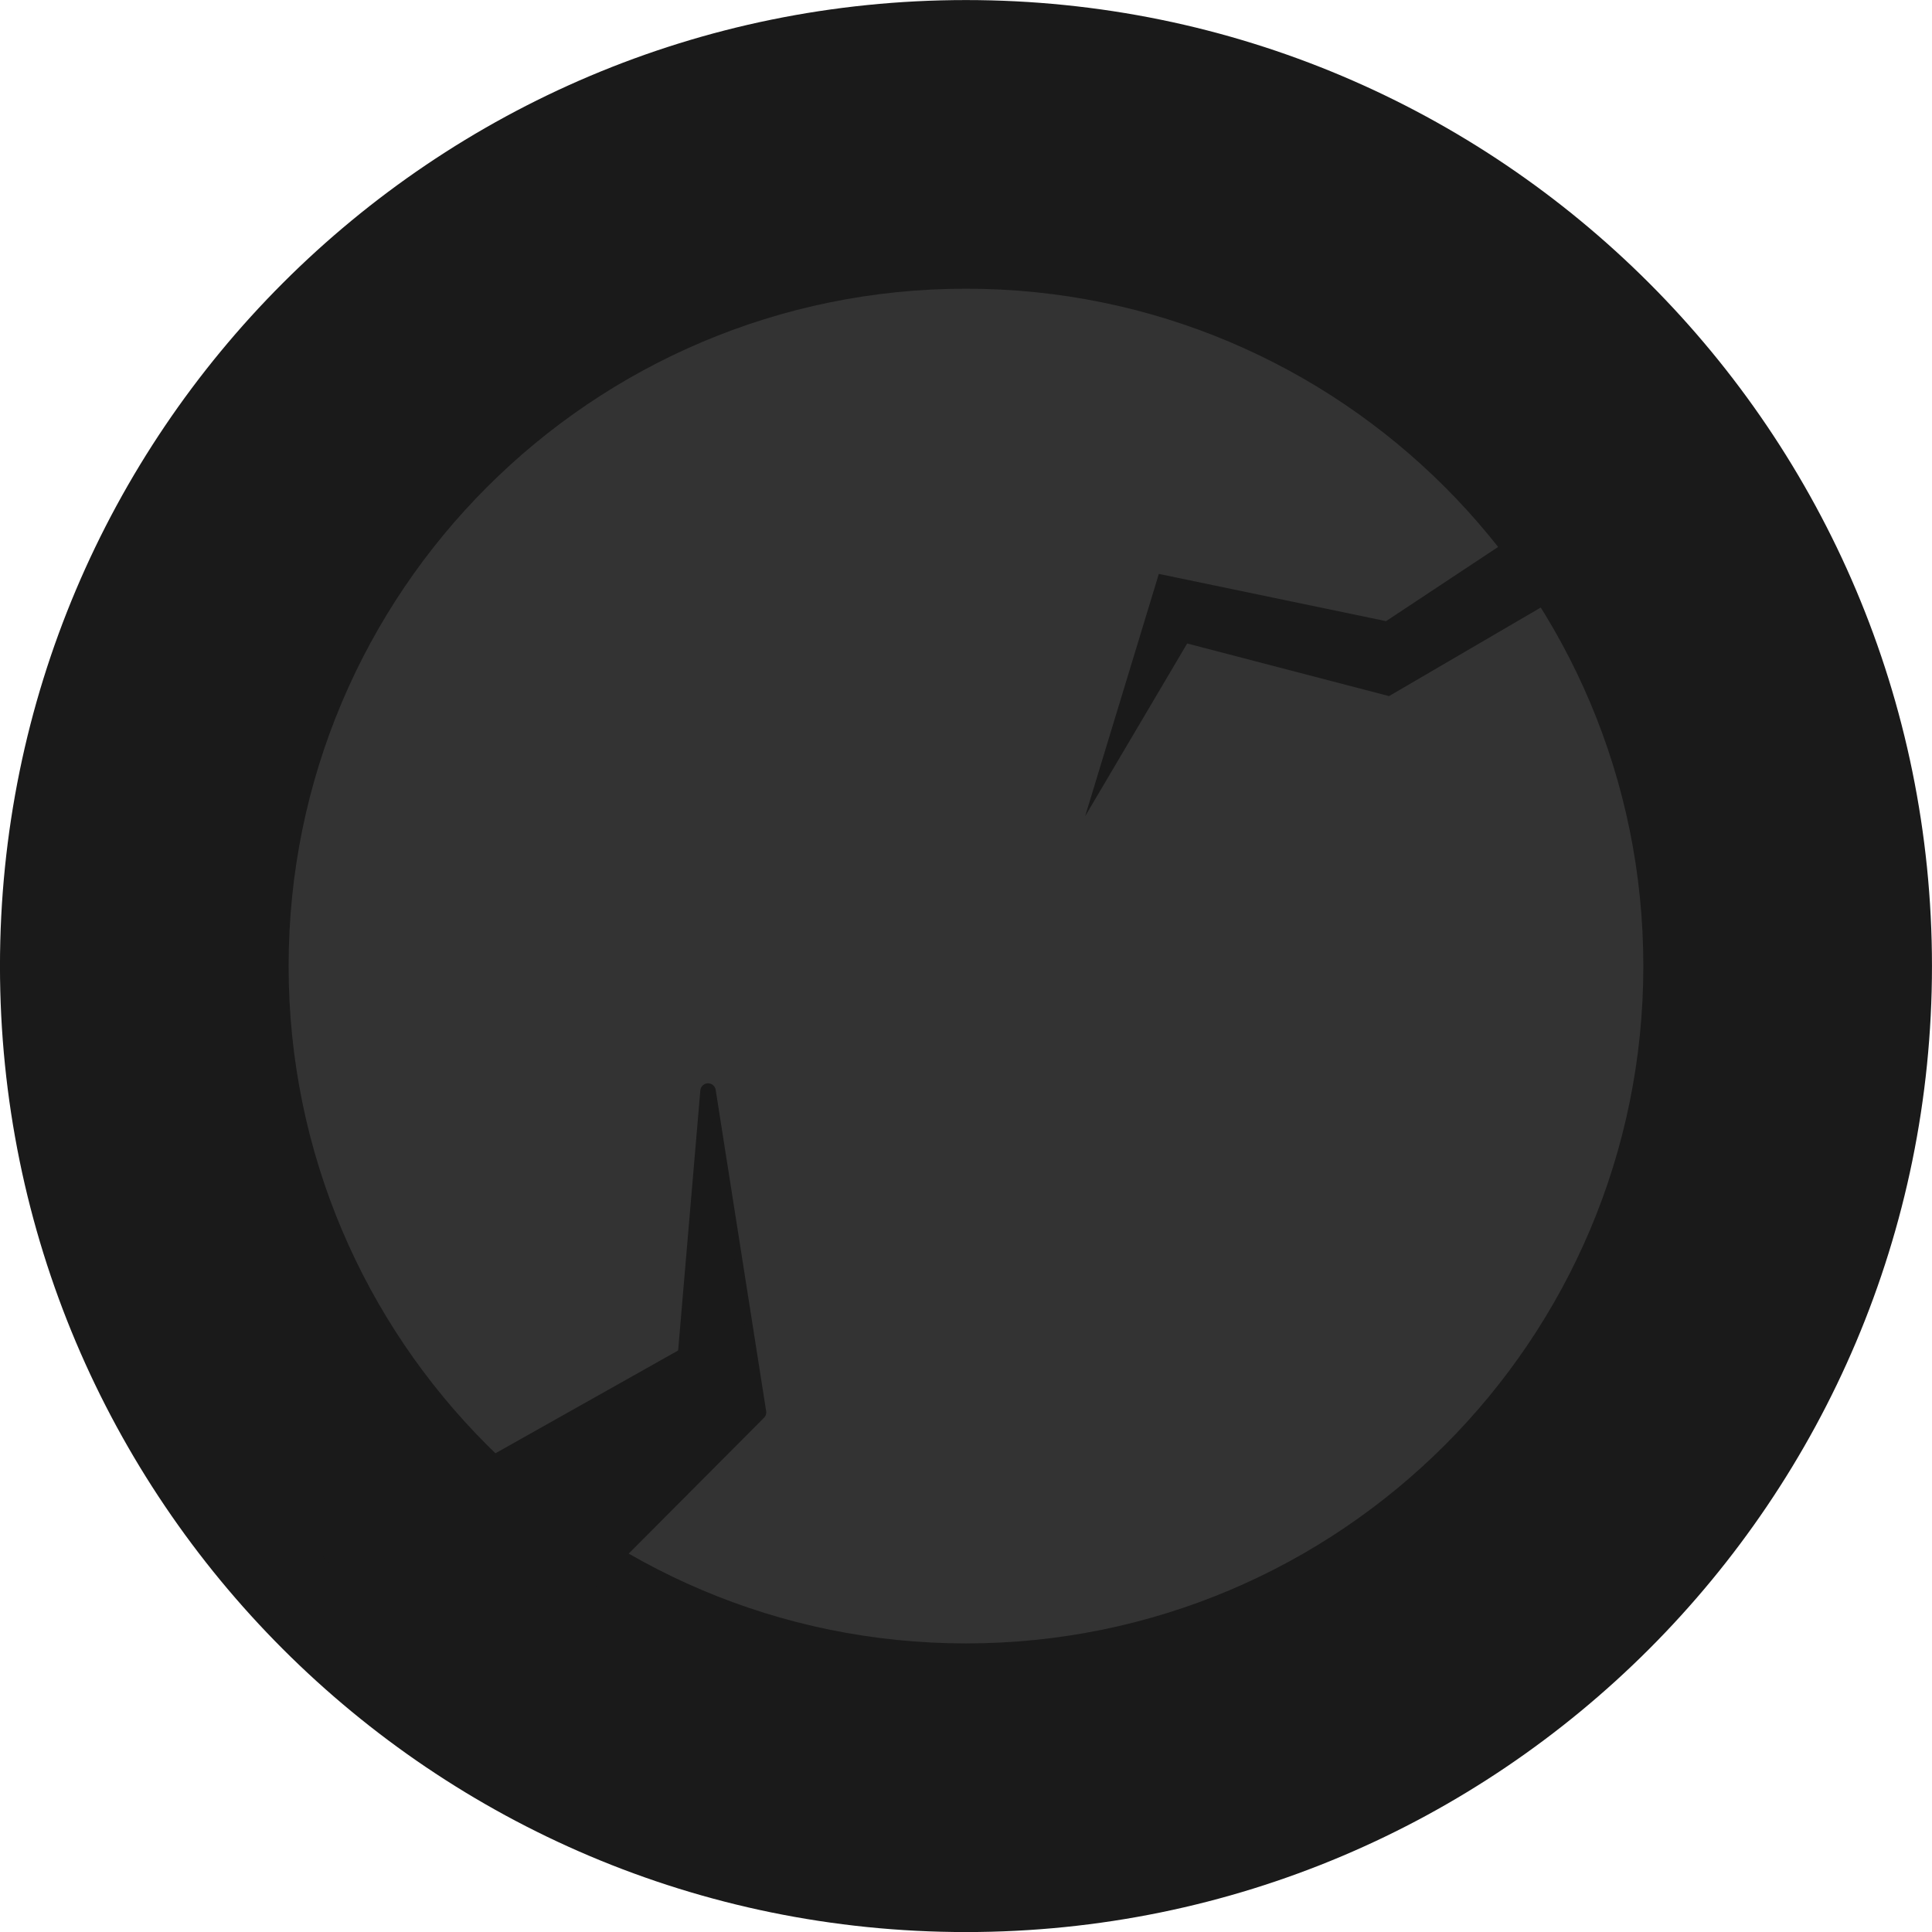
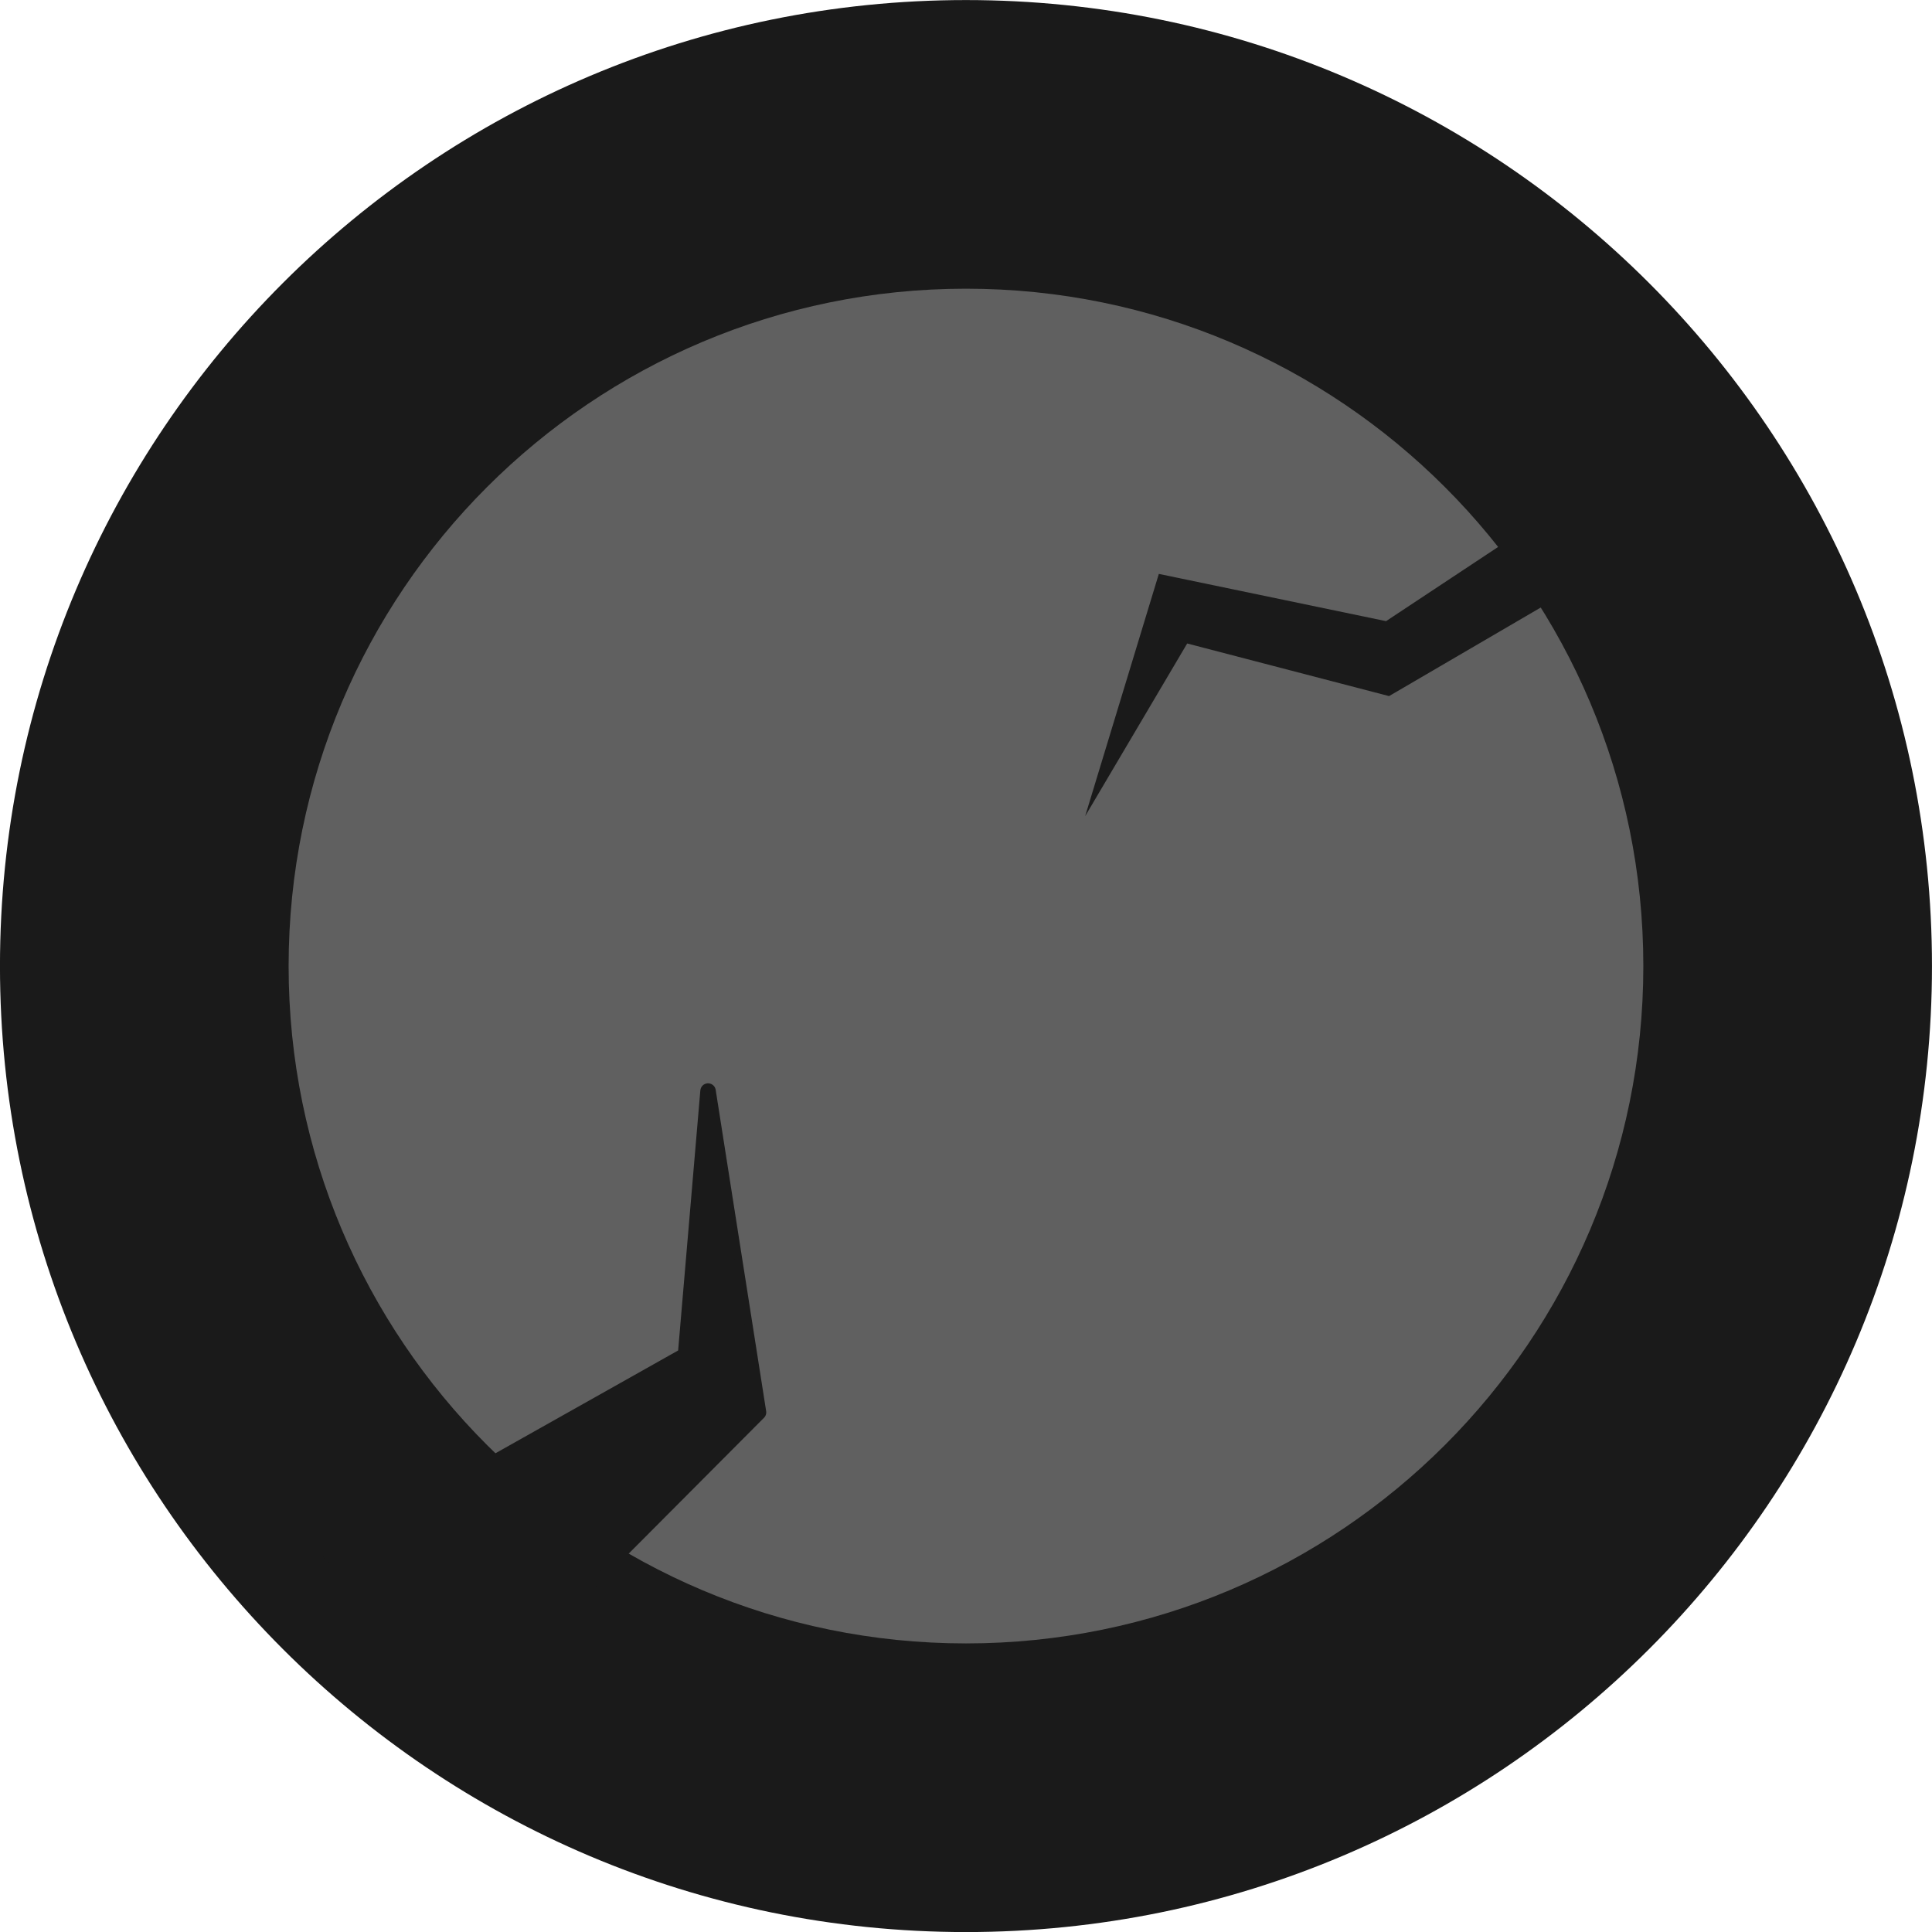
<svg xmlns="http://www.w3.org/2000/svg" width="34" height="34" viewBox="0 0 8.996 8.996" version="1.1" id="svg8">
-   <defs id="defs2">
-     <linearGradient x1="195.658" y1="178.522" x2="284.342" y2="178.522" gradientUnits="userSpaceOnUse" id="color-1" gradientTransform="matrix(1.014841,0,0,1.014841,-198.5619,-136.1714)">
-       <stop offset="0" stop-color="#dd9b0a" id="stop2" />
-       <stop offset="1" stop-color="#ffd852" id="stop4" />
-     </linearGradient>
-     <linearGradient x1="258.722" y1="211.039" x2="288.283" y2="211.039" gradientUnits="userSpaceOnUse" id="color-2" gradientTransform="translate(-190.7166,-134.18)">
-       <stop offset="0" stop-color="#ffe693" id="stop7" />
-       <stop offset="1" stop-color="#deb04c" id="stop9" />
-     </linearGradient>
-     <linearGradient x1="191.717" y1="211.039" x2="221.278" y2="211.039" gradientUnits="userSpaceOnUse" id="color-3" gradientTransform="translate(-190.7166,-134.18)">
-       <stop offset="0" stop-color="#ffe693" id="stop12" />
-       <stop offset="1" stop-color="#deb04c" id="stop14" />
-     </linearGradient>
-     <linearGradient x1="258.722" y1="211.039" x2="288.283" y2="211.039" gradientUnits="userSpaceOnUse" id="color-2-6" gradientTransform="matrix(1.014838,0,0,1.014838,-260.561,-197.1708)">
-       <stop offset="0" stop-color="#ffe693" id="stop7-0" />
-       <stop offset="1" stop-color="#deb04c" id="stop9-5" />
-     </linearGradient>
-   </defs>
+   <defs id="defs2" />
  <g id="layer1" transform="translate(-90.31112,-96.14175)">
-     <circle style="fill:#1a1a1a;stroke:none;stroke-width:1.422;stroke-linecap:square;stroke-linejoin:bevel;fill-opacity:1" id="path1003" cx="94.809" cy="100.64" r="4.498" />
-     <circle style="fill:#333333;stroke:none;stroke-width:1.093;stroke-linecap:square;stroke-linejoin:bevel;fill-opacity:1" id="path881" cx="94.809" cy="100.64" r="3.154" />
+     <circle style="fill:#1a1a1a;fill-opacity:1;stroke:none;stroke-width:1.422;stroke-linecap:square;stroke-linejoin:bevel" id="path1003" cx="94.809" cy="100.64" r="4.498" />
+     <circle style="fill:#606060;fill-opacity:1;stroke:none;stroke-width:1.093;stroke-linecap:square;stroke-linejoin:bevel" id="path881" cx="94.809" cy="100.64" r="3.154" />
    <path style="fill:#1a1a1a;fill-opacity:1;fill-rule:evenodd;stroke:#1a1a1a;stroke-width:0.072;stroke-linecap:round;stroke-linejoin:round;stroke-dasharray:none;stroke-opacity:1;paint-order:stroke fill markers" d="m 91.852,103.381 1.651,-0.929 0.105,-1.23 0.235,1.496 -1.015,1.019" id="path9-8-4" />
    <path d="m 97.726,98.83 -0.097,-0.368 -0.864,0.572 -1.058,-0.22 -0.343,1.128 0.475,-0.804 0.94,0.245 z" style="fill:#1a1a1a;fill-opacity:1;stroke:none;stroke-width:0.137;stroke-linecap:round;stroke-linejoin:round;stroke-dasharray:none;stroke-opacity:1" id="path1" />
  </g>
</svg>
